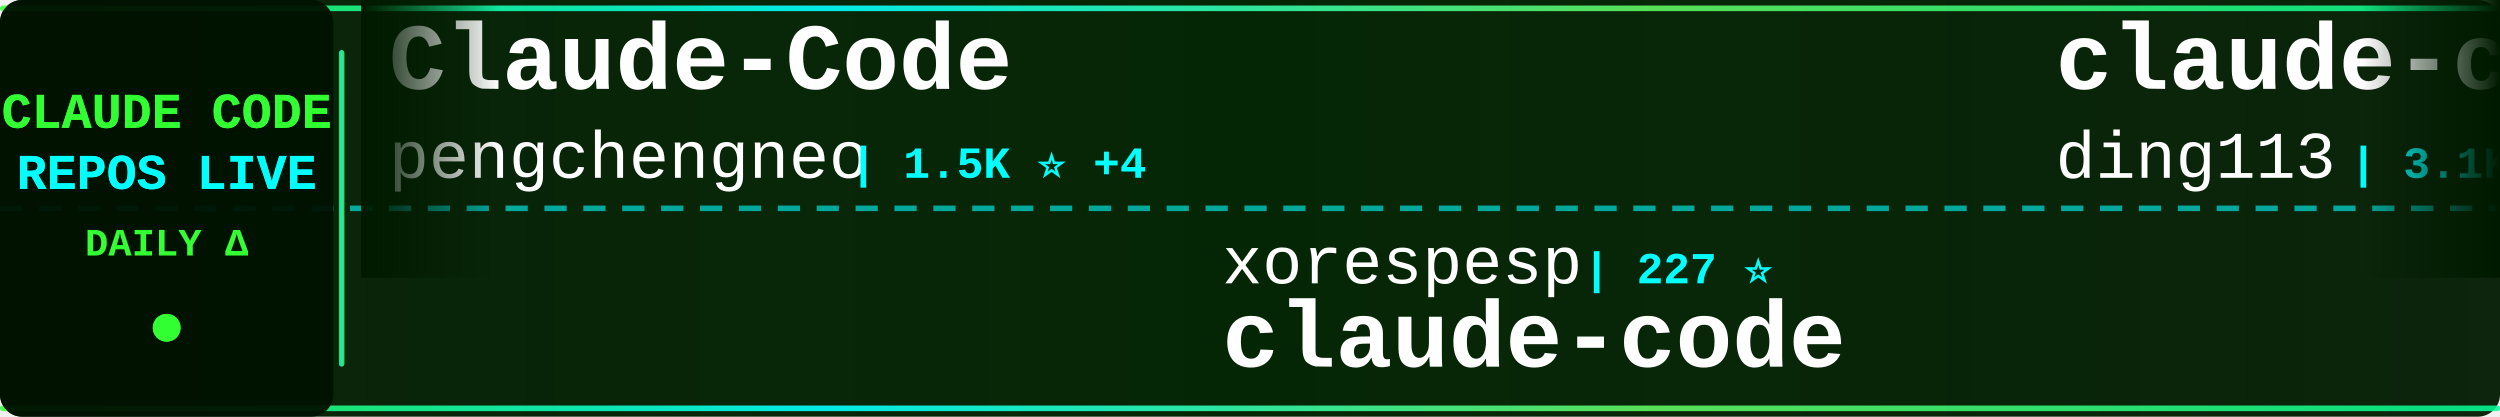
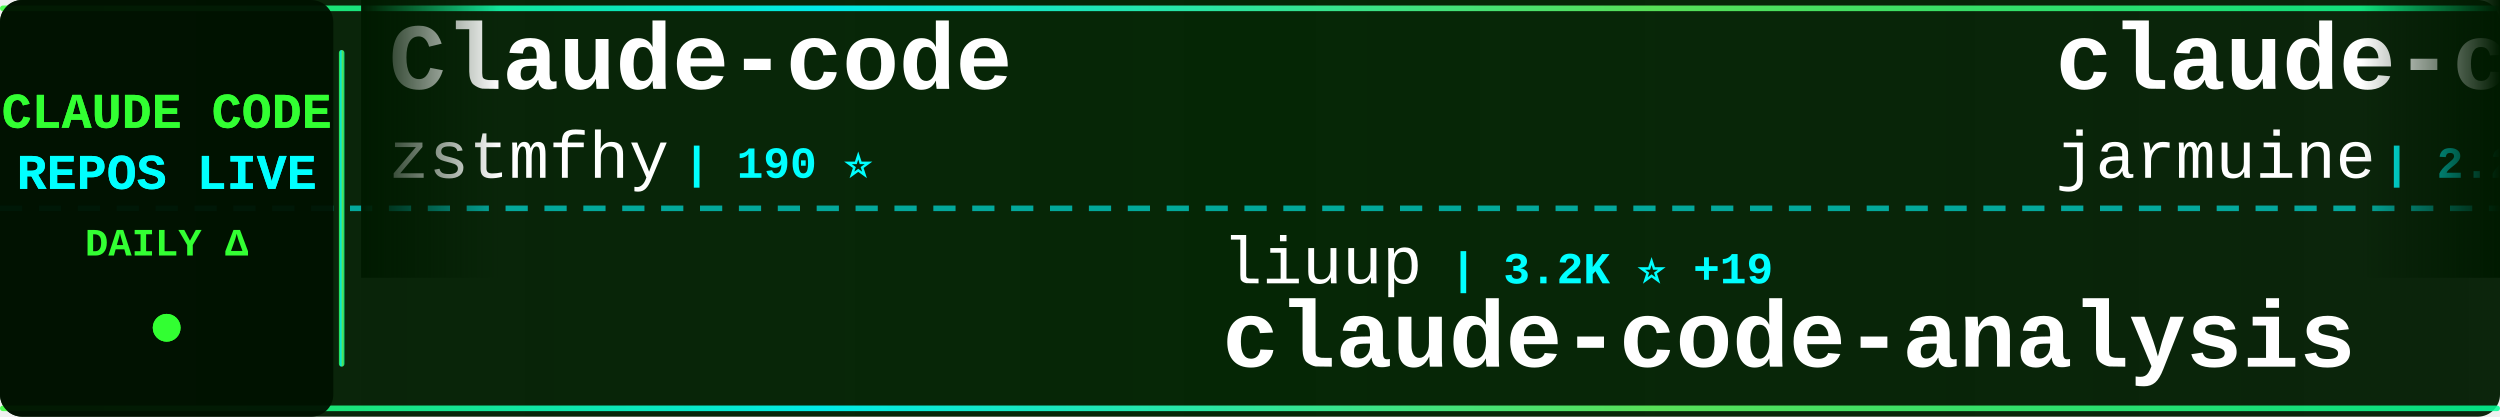
<svg xmlns="http://www.w3.org/2000/svg" width="900" height="150">
  <defs>
    <linearGradient id="tickerBg" x1="0%" y1="0%" x2="100%" y2="0%">
      <stop offset="0%" style="stop-color:#001a00;stop-opacity:0.95" />
      <stop offset="50%" style="stop-color:#002200;stop-opacity:0.98" />
      <stop offset="100%" style="stop-color:#001a00;stop-opacity:0.95" />
    </linearGradient>
    <linearGradient id="borderGrad" x1="0%" y1="0%" x2="100%" y2="0%">
      <stop offset="0%" style="stop-color:#33ff33;stop-opacity:0.85">
        <animate attributeName="stop-opacity" values="0.85;1;0.85" dur="2s" repeatCount="indefinite" />
      </stop>
      <stop offset="33%" style="stop-color:#00ffff;stop-opacity:0.9">
        <animate attributeName="stop-opacity" values="0.9;1;0.9" dur="2.2s" repeatCount="indefinite" />
      </stop>
      <stop offset="66%" style="stop-color:#66ff66;stop-opacity:0.85">
        <animate attributeName="stop-opacity" values="0.85;1;0.85" dur="1.8s" repeatCount="indefinite" />
      </stop>
      <stop offset="100%" style="stop-color:#00ff99;stop-opacity:0.85">
        <animate attributeName="stop-opacity" values="0.85;1;0.85" dur="2s" repeatCount="indefinite" />
      </stop>
    </linearGradient>
    <filter id="textGlow">
      <feGaussianBlur stdDeviation="0.1" result="coloredBlur" />
      <feMerge>
        <feMergeNode in="coloredBlur" />
        <feMergeNode in="SourceGraphic" />
      </feMerge>
    </filter>
    <filter id="metricGlow">
      <feGaussianBlur stdDeviation="0.2" result="coloredBlur" />
      <feMerge>
        <feMergeNode in="coloredBlur" />
        <feMergeNode in="SourceGraphic" />
      </feMerge>
    </filter>
    <linearGradient id="leftFade" x1="0%" y1="0%" x2="100%" y2="0%">
      <stop offset="0%" style="stop-color:#001a00;stop-opacity:1" />
      <stop offset="100%" style="stop-color:#001a00;stop-opacity:0" />
    </linearGradient>
    <linearGradient id="rightFade" x1="0%" y1="0%" x2="100%" y2="0%">
      <stop offset="0%" style="stop-color:#001a00;stop-opacity:0" />
      <stop offset="100%" style="stop-color:#001a00;stop-opacity:1" />
    </linearGradient>
  </defs>
  <rect width="900" height="150" fill="url(#tickerBg)" rx="8" />
  <rect x="0" y="2" width="900" height="2" fill="url(#borderGrad)" rx="1" />
  <rect x="0" y="146" width="900" height="2" fill="url(#borderGrad)" rx="1" />
  <line x1="0" y1="75" x2="900" y2="75" stroke="#00ffff" stroke-width="2" stroke-dasharray="8 6" opacity="0.6" />
  <rect x="0" y="0" width="120" height="150" fill="#001100" opacity="0.95" rx="8" />
  <text x="60" y="46" font-family="'Courier New', monospace" font-size="18" font-weight="bold" fill="#33ff33" text-anchor="middle" filter="url(#textGlow)">
    CLAUDE CODE
  </text>
  <text x="60" y="68" font-family="'Courier New', monospace" font-size="18" font-weight="bold" fill="#00ffff" text-anchor="middle" filter="url(#textGlow)">
    REPOS LIVE
  </text>
  <text x="60" y="92" font-family="'Courier New', monospace" font-size="14" font-weight="bold" fill="#33ff33" text-anchor="middle">
    DAILY Δ
  </text>
  <circle cx="60" cy="118" r="5" fill="#33ff33" filter="url(#metricGlow)">
    <animate attributeName="r" values="4;6;4" dur="1.5s" repeatCount="indefinite" />
    <animate attributeName="opacity" values="0.6;1;0.6" dur="1.5s" repeatCount="indefinite" />
  </circle>
  <rect x="122" y="18" width="2" height="114" fill="url(#borderGrad)" rx="1" />
  <clipPath id="tickerClip">
    <rect x="130" y="0" width="770" height="150" />
  </clipPath>
  <g clip-path="url(#tickerClip)">
    <g id="tickerItems">
      <animateTransform attributeName="transform" attributeType="XML" type="translate" from="0 0" to="-3000 0" dur="54s" repeatCount="indefinite" />
      <g transform="translate(0, 0)">
-         <text x="140" y="32" font-family="'Courier New', monospace" font-size="34" font-weight="bold" fill="#ffffff">Claude-Code</text>
-         <text x="140" y="64" font-family="'Courier New', monospace" font-size="24" font-weight="normal" fill="#ffffff" opacity="1.0">pengchengneo</text>
-         <text x="306" y="64" font-family="'Courier New', monospace" font-size="16" font-weight="bold" fill="#00ffff"> | 1.5K ⭐ +4</text>
+         <text x="140" y="32" font-family="'Courier New', monospace" font-size="34" font-weight="bold" fill="#ffffff">Claude-code</text>
+         <text x="140" y="64" font-family="'Courier New', monospace" font-size="24" font-weight="normal" fill="#ffffff" opacity="1.0">zstmfhy</text>
+         <text x="246" y="64" font-family="'Courier New', monospace" font-size="16" font-weight="bold" fill="#00ffff"> | 190 ⭐</text>
      </g>
      <g transform="translate(300, 0)">
-         <text x="140" y="102" font-family="'Courier New', monospace" font-size="24" font-weight="normal" fill="#ffffff" opacity="1.0">xorespesp</text>
-         <text x="270" y="102" font-family="'Courier New', monospace" font-size="16" font-weight="bold" fill="#00ffff"> | 227 ⭐</text>
+         <text x="140" y="102" font-family="'Courier New', monospace" font-size="24" font-weight="normal" fill="#ffffff" opacity="1.0">liuup</text>
+         <text x="222" y="102" font-family="'Courier New', monospace" font-size="16" font-weight="bold" fill="#00ffff"> | 3.2K ⭐ +19</text>
+         <text x="140" y="132" font-family="'Courier New', monospace" font-size="34" font-weight="bold" fill="#ffffff">claude-code-analysis</text>
+       </g>
+       <g transform="translate(600, 0)">
+         <text x="140" y="32" font-family="'Courier New', monospace" font-size="34" font-weight="bold" fill="#ffffff">claude-code</text>
+         <text x="140" y="64" font-family="'Courier New', monospace" font-size="24" font-weight="normal" fill="#ffffff" opacity="1.0">jarmuine</text>
+         <text x="258" y="64" font-family="'Courier New', monospace" font-size="16" font-weight="bold" fill="#00ffff"> | 2.2K ⭐ +3</text>
+       </g>
+       <g transform="translate(900, 0)">
+         <text x="140" y="102" font-family="'Courier New', monospace" font-size="24" font-weight="normal" fill="#ffffff" opacity="1.0">lowcortisolprogrammer</text>
+         <text x="414" y="102" font-family="'Courier New', monospace" font-size="16" font-weight="bold" fill="#00ffff"> | 171 ⭐</text>
        <text x="140" y="132" font-family="'Courier New', monospace" font-size="34" font-weight="bold" fill="#ffffff">claude-code</text>
      </g>
-       <g transform="translate(600, 0)">
-         <text x="140" y="32" font-family="'Courier New', monospace" font-size="34" font-weight="bold" fill="#ffffff">claude-code-hub</text>
-         <text x="140" y="64" font-family="'Courier New', monospace" font-size="24" font-weight="normal" fill="#ffffff" opacity="1.0">ding113</text>
-         <text x="246" y="64" font-family="'Courier New', monospace" font-size="16" font-weight="bold" fill="#00ffff"> | 3.1K ⭐ +23</text>
-       </g>
-       <g transform="translate(900, 0)">
-         <text x="140" y="102" font-family="'Courier New', monospace" font-size="24" font-weight="normal" fill="#ffffff" opacity="1.0">VoltAgent</text>
-         <text x="270" y="102" font-family="'Courier New', monospace" font-size="16" font-weight="bold" fill="#00ffff"> | 21.9K ⭐ +89</text>
-         <text x="140" y="132" font-family="'Courier New', monospace" font-size="34" font-weight="bold" fill="#ffffff">awesome-claude-code-suba...</text>
-       </g>
      <g transform="translate(1200, 0)">
-         <text x="140" y="32" font-family="'Courier New', monospace" font-size="34" font-weight="bold" fill="#ffffff">claude-code-from-source</text>
-         <text x="140" y="64" font-family="'Courier New', monospace" font-size="24" font-weight="normal" fill="#ffffff" opacity="1.0">alejandrobalderas</text>
-         <text x="366" y="64" font-family="'Courier New', monospace" font-size="16" font-weight="bold" fill="#00ffff"> | 2.2K ⭐ +2</text>
+         <text x="140" y="32" font-family="'Courier New', monospace" font-size="34" font-weight="bold" fill="#ffffff">Claude-Code-Source-Study</text>
+         <text x="140" y="64" font-family="'Courier New', monospace" font-size="24" font-weight="normal" fill="#ffffff" opacity="1.0">luyao618</text>
+         <text x="258" y="64" font-family="'Courier New', monospace" font-size="16" font-weight="bold" fill="#00ffff"> | 1.5K ⭐ +3</text>
      </g>
      <g transform="translate(1500, 0)">
-         <text x="140" y="102" font-family="'Courier New', monospace" font-size="24" font-weight="normal" fill="#ffffff" opacity="1.0">freestylefly</text>
-         <text x="306" y="102" font-family="'Courier New', monospace" font-size="16" font-weight="bold" fill="#00ffff"> | 126 ⭐</text>
-         <text x="140" y="132" font-family="'Courier New', monospace" font-size="34" font-weight="bold" fill="#ffffff">claude-code</text>
+         <text x="140" y="102" font-family="'Courier New', monospace" font-size="24" font-weight="normal" fill="#ffffff" opacity="1.0">Yuyz0112</text>
+         <text x="258" y="102" font-family="'Courier New', monospace" font-size="16" font-weight="bold" fill="#00ffff"> | 2.4K ⭐ +1</text>
+         <text x="140" y="132" font-family="'Courier New', monospace" font-size="34" font-weight="bold" fill="#ffffff">claude-code-reverse</text>
      </g>
      <g transform="translate(1800, 0)">
-         <text x="140" y="32" font-family="'Courier New', monospace" font-size="34" font-weight="bold" fill="#ffffff">Auto-claude-code-researc...</text>
-         <text x="140" y="64" font-family="'Courier New', monospace" font-size="24" font-weight="normal" fill="#ffffff" opacity="1.0">wanshuiyin</text>
-         <text x="282" y="64" font-family="'Courier New', monospace" font-size="16" font-weight="bold" fill="#00ffff"> | 12.2K ⭐ +52</text>
+         <text x="140" y="32" font-family="'Courier New', monospace" font-size="34" font-weight="bold" fill="#ffffff">claude-code-source-build</text>
+         <text x="140" y="64" font-family="'Courier New', monospace" font-size="24" font-weight="normal" fill="#ffffff" opacity="1.0">andrew-kramer-inno</text>
+         <text x="378" y="64" font-family="'Courier New', monospace" font-size="16" font-weight="bold" fill="#00ffff"> | 591 ⭐</text>
      </g>
      <g transform="translate(2100, 0)">
-         <text x="140" y="102" font-family="'Courier New', monospace" font-size="24" font-weight="normal" fill="#ffffff" opacity="1.0">kodu-ai</text>
-         <text x="246" y="102" font-family="'Courier New', monospace" font-size="16" font-weight="bold" fill="#00ffff"> | 5.3K ⭐</text>
-         <text x="140" y="132" font-family="'Courier New', monospace" font-size="34" font-weight="bold" fill="#ffffff">claude-coder</text>
+         <text x="140" y="102" font-family="'Courier New', monospace" font-size="24" font-weight="normal" fill="#ffffff" opacity="1.0">edmund-io</text>
+         <text x="270" y="102" font-family="'Courier New', monospace" font-size="16" font-weight="bold" fill="#00ffff"> | 1.5K ⭐ +1</text>
+         <text x="140" y="132" font-family="'Courier New', monospace" font-size="34" font-weight="bold" fill="#ffffff">edmunds-claude-code</text>
      </g>
      <g transform="translate(2400, 0)">
-         <text x="140" y="32" font-family="'Courier New', monospace" font-size="34" font-weight="bold" fill="#ffffff">claude-code</text>
-         <text x="140" y="64" font-family="'Courier New', monospace" font-size="24" font-weight="normal" fill="#ffffff" opacity="1.0">RishabhK103</text>
-         <text x="294" y="64" font-family="'Courier New', monospace" font-size="16" font-weight="bold" fill="#00ffff"> | 89 ⭐ +1</text>
+         <text x="140" y="32" font-family="'Courier New', monospace" font-size="34" font-weight="bold" fill="#ffffff">claude-code-prompts</text>
+         <text x="140" y="64" font-family="'Courier New', monospace" font-size="24" font-weight="normal" fill="#ffffff" opacity="1.0">repowise-dev</text>
+         <text x="306" y="64" font-family="'Courier New', monospace" font-size="16" font-weight="bold" fill="#00ffff"> | 1.1K ⭐ +2</text>
      </g>
      <g transform="translate(2700, 0)">
-         <text x="140" y="102" font-family="'Courier New', monospace" font-size="24" font-weight="normal" fill="#ffffff" opacity="1.0">anthropics</text>
-         <text x="282" y="102" font-family="'Courier New', monospace" font-size="16" font-weight="bold" fill="#00ffff"> | 8.0K ⭐ +18</text>
-         <text x="140" y="132" font-family="'Courier New', monospace" font-size="34" font-weight="bold" fill="#ffffff">claude-code-action</text>
+         <text x="140" y="102" font-family="'Courier New', monospace" font-size="24" font-weight="normal" fill="#ffffff" opacity="1.0">Alishahryar1</text>
+         <text x="306" y="102" font-family="'Courier New', monospace" font-size="16" font-weight="bold" fill="#00ffff"> | 35.0K ⭐ +264</text>
+         <text x="140" y="132" font-family="'Courier New', monospace" font-size="34" font-weight="bold" fill="#ffffff">free-claude-code</text>
      </g>
      <g transform="translate(3000, 0)">
-         <text x="140" y="32" font-family="'Courier New', monospace" font-size="34" font-weight="bold" fill="#ffffff">Claude-Code</text>
-         <text x="140" y="64" font-family="'Courier New', monospace" font-size="24" font-weight="normal" fill="#ffffff" opacity="1.0">pengchengneo</text>
-         <text x="306" y="64" font-family="'Courier New', monospace" font-size="16" font-weight="bold" fill="#00ffff"> | 1.5K ⭐ +4</text>
+         <text x="140" y="32" font-family="'Courier New', monospace" font-size="34" font-weight="bold" fill="#ffffff">Claude-code</text>
+         <text x="140" y="64" font-family="'Courier New', monospace" font-size="24" font-weight="normal" fill="#ffffff" opacity="1.0">zstmfhy</text>
+         <text x="246" y="64" font-family="'Courier New', monospace" font-size="16" font-weight="bold" fill="#00ffff"> | 190 ⭐</text>
      </g>
      <g transform="translate(3300, 0)">
-         <text x="140" y="102" font-family="'Courier New', monospace" font-size="24" font-weight="normal" fill="#ffffff" opacity="1.0">xorespesp</text>
-         <text x="270" y="102" font-family="'Courier New', monospace" font-size="16" font-weight="bold" fill="#00ffff"> | 227 ⭐</text>
-         <text x="140" y="132" font-family="'Courier New', monospace" font-size="34" font-weight="bold" fill="#ffffff">claude-code</text>
+         <text x="140" y="102" font-family="'Courier New', monospace" font-size="24" font-weight="normal" fill="#ffffff" opacity="1.0">liuup</text>
+         <text x="222" y="102" font-family="'Courier New', monospace" font-size="16" font-weight="bold" fill="#00ffff"> | 3.2K ⭐ +19</text>
+         <text x="140" y="132" font-family="'Courier New', monospace" font-size="34" font-weight="bold" fill="#ffffff">claude-code-analysis</text>
      </g>
      <g transform="translate(3600, 0)">
-         <text x="140" y="32" font-family="'Courier New', monospace" font-size="34" font-weight="bold" fill="#ffffff">claude-code-hub</text>
-         <text x="140" y="64" font-family="'Courier New', monospace" font-size="24" font-weight="normal" fill="#ffffff" opacity="1.0">ding113</text>
-         <text x="246" y="64" font-family="'Courier New', monospace" font-size="16" font-weight="bold" fill="#00ffff"> | 3.1K ⭐ +23</text>
+         <text x="140" y="32" font-family="'Courier New', monospace" font-size="34" font-weight="bold" fill="#ffffff">claude-code</text>
+         <text x="140" y="64" font-family="'Courier New', monospace" font-size="24" font-weight="normal" fill="#ffffff" opacity="1.0">jarmuine</text>
+         <text x="258" y="64" font-family="'Courier New', monospace" font-size="16" font-weight="bold" fill="#00ffff"> | 2.2K ⭐ +3</text>
      </g>
      <g transform="translate(3900, 0)">
-         <text x="140" y="102" font-family="'Courier New', monospace" font-size="24" font-weight="normal" fill="#ffffff" opacity="1.0">VoltAgent</text>
-         <text x="270" y="102" font-family="'Courier New', monospace" font-size="16" font-weight="bold" fill="#00ffff"> | 21.9K ⭐ +89</text>
-         <text x="140" y="132" font-family="'Courier New', monospace" font-size="34" font-weight="bold" fill="#ffffff">awesome-claude-code-suba...</text>
+         <text x="140" y="102" font-family="'Courier New', monospace" font-size="24" font-weight="normal" fill="#ffffff" opacity="1.0">lowcortisolprogrammer</text>
+         <text x="414" y="102" font-family="'Courier New', monospace" font-size="16" font-weight="bold" fill="#00ffff"> | 171 ⭐</text>
+         <text x="140" y="132" font-family="'Courier New', monospace" font-size="34" font-weight="bold" fill="#ffffff">claude-code</text>
      </g>
    </g>
  </g>
  <rect x="130" y="0" width="50" height="100" fill="url(#leftFade)" />
  <rect x="850" y="0" width="50" height="100" fill="url(#rightFade)" />
</svg>
